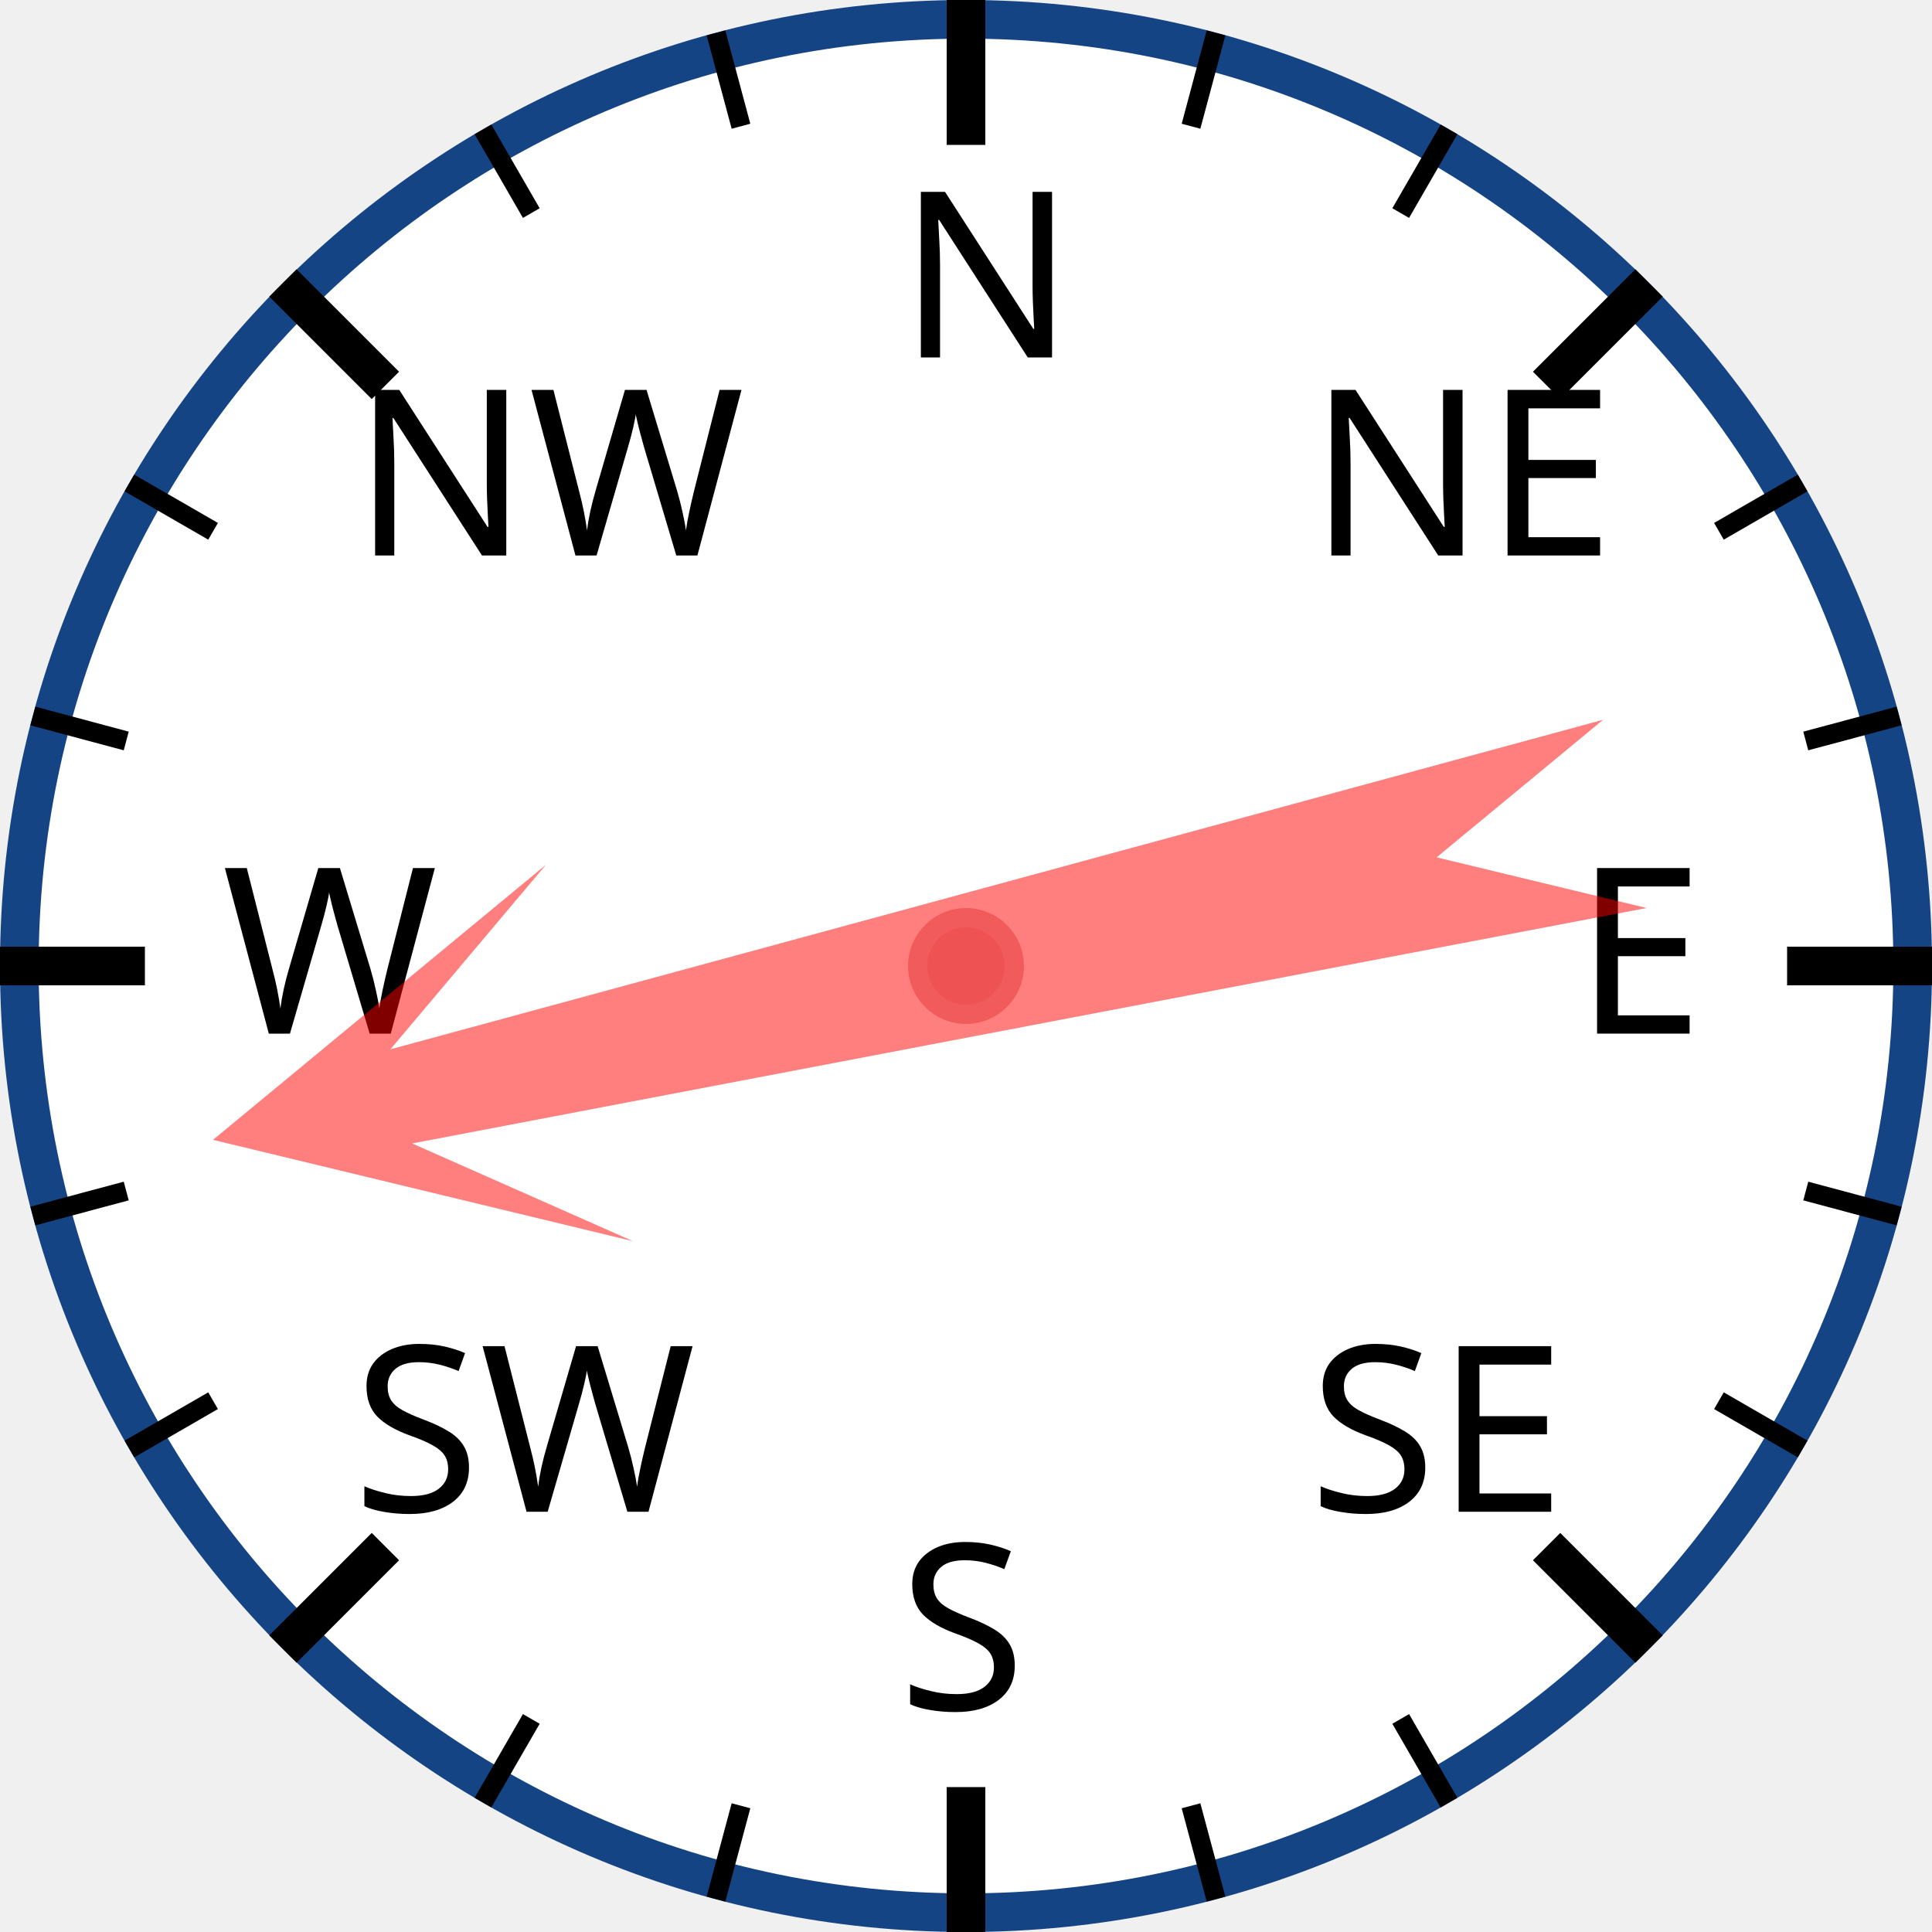
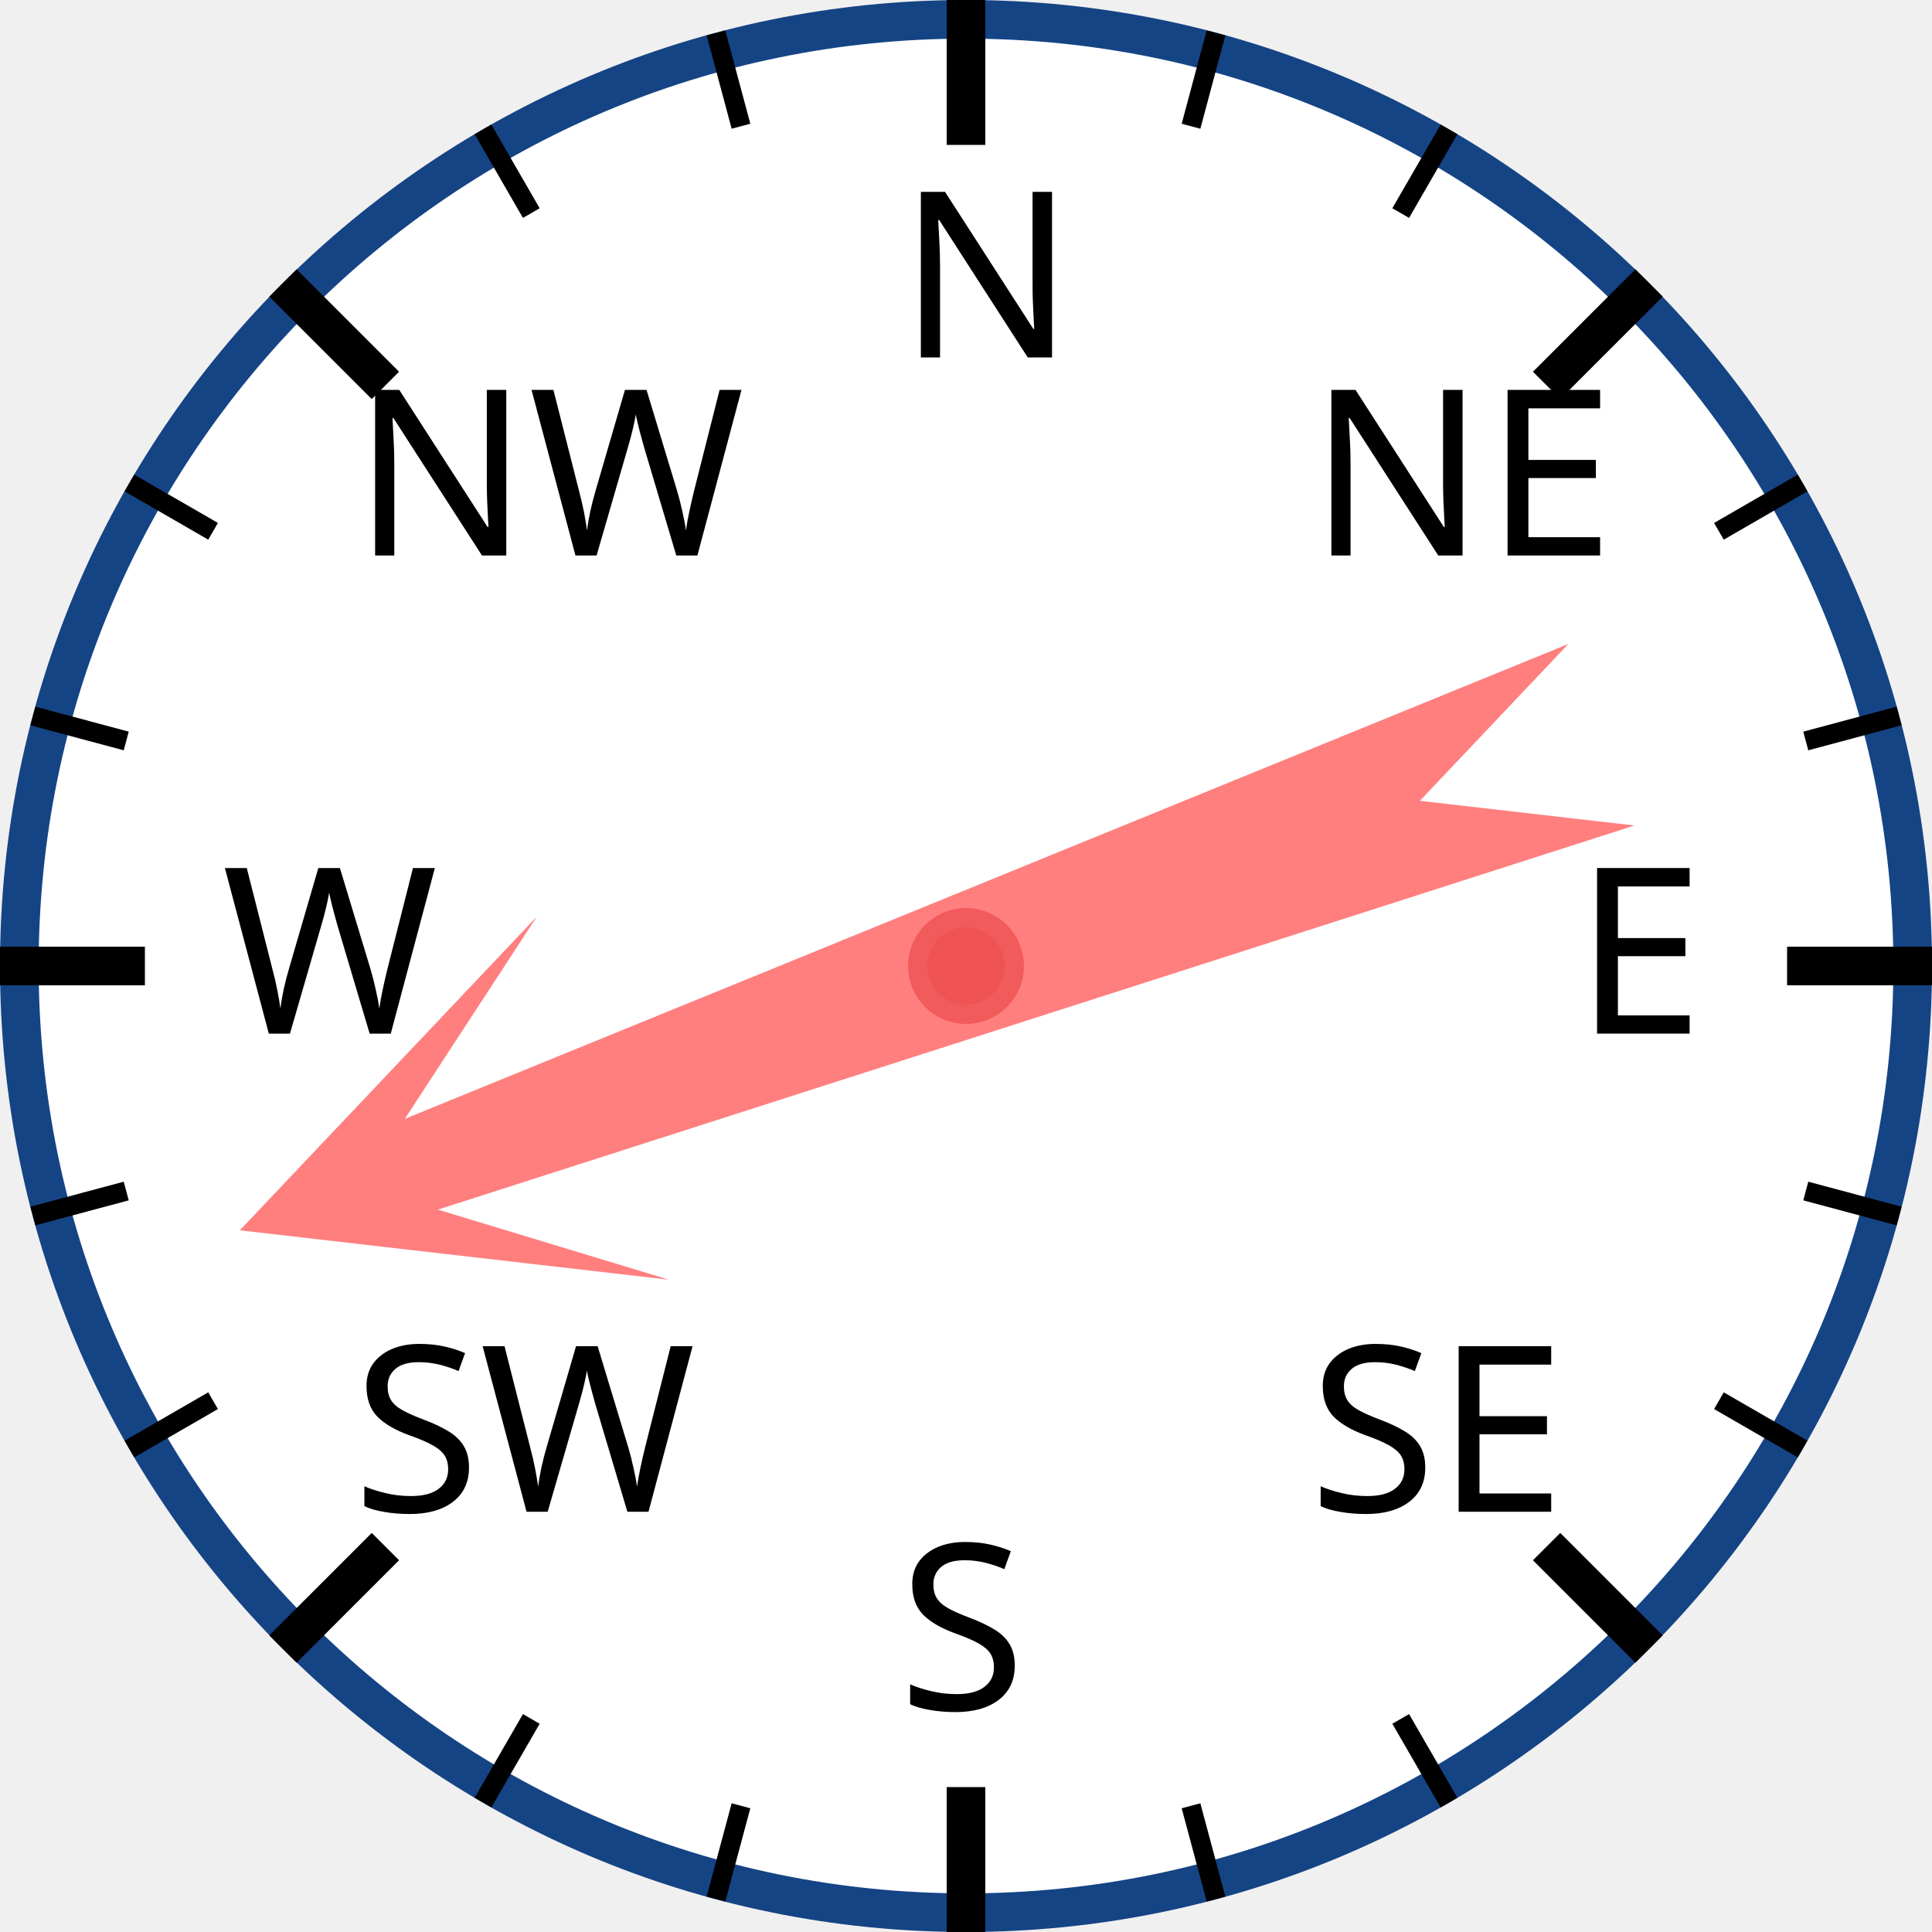
<svg xmlns="http://www.w3.org/2000/svg" width="120px" height="120px" viewBox="0 0 200 200">
  <circle cx="100" cy="100" r="98" style="fill: white; stroke: #154485; stroke-width: 4;" />
  <text x="93.0" y="37.0" style="font-family: sans-serif; font-size: 18pt;">N</text>
  <line x1="100.0" y1="0.0" x2="100.0" y2="15.0" style="stroke: black; stroke-width: 4;" />
  <line x1="74.118" y1="3.407" x2="76.706" y2="13.067" style="stroke: black; stroke-width: 2;" />
  <line x1="50" y1="13.397" x2="55" y2="22.058" style="stroke: black; stroke-width: 2;" />
  <text x="36.503" y="57.503" style="font-family: sans-serif; font-size: 18pt;">NW</text>
  <line x1="29.289" y1="29.289" x2="39.896" y2="39.896" style="stroke: black; stroke-width: 4;" />
  <line x1="13.397" y1="50" x2="22.058" y2="55" style="stroke: black; stroke-width: 2;" />
  <line x1="3.407" y1="74.118" x2="13.067" y2="76.706" style="stroke: black; stroke-width: 2;" />
  <text x="23.0" y="107.0" style="font-family: sans-serif; font-size: 18pt;">W</text>
  <line x1="0.0" y1="100.0" x2="15.0" y2="100.0" style="stroke: black; stroke-width: 4;" />
  <line x1="3.407" y1="125.882" x2="13.067" y2="123.294" style="stroke: black; stroke-width: 2;" />
  <line x1="13.397" y1="150" x2="22.058" y2="145" style="stroke: black; stroke-width: 2;" />
  <text x="36.503" y="156.497" style="font-family: sans-serif; font-size: 18pt;">SW</text>
  <line x1="29.289" y1="170.711" x2="39.896" y2="160.104" style="stroke: black; stroke-width: 4;" />
  <line x1="50" y1="186.603" x2="55" y2="177.942" style="stroke: black; stroke-width: 2;" />
  <line x1="74.118" y1="196.593" x2="76.706" y2="186.933" style="stroke: black; stroke-width: 2;" />
  <text x="93" y="177.0" style="font-family: sans-serif; font-size: 18pt;">S</text>
  <line x1="100" y1="200.0" x2="100" y2="185.0" style="stroke: black; stroke-width: 4;" />
  <line x1="125.882" y1="196.593" x2="123.294" y2="186.933" style="stroke: black; stroke-width: 2;" />
  <line x1="150.0" y1="186.603" x2="145.0" y2="177.942" style="stroke: black; stroke-width: 2;" />
  <text x="135.497" y="156.497" style="font-family: sans-serif; font-size: 18pt;">SE</text>
  <line x1="170.711" y1="170.711" x2="160.104" y2="160.104" style="stroke: black; stroke-width: 4;" />
  <line x1="186.603" y1="150" x2="177.942" y2="145" style="stroke: black; stroke-width: 2;" />
  <line x1="196.593" y1="125.882" x2="186.933" y2="123.294" style="stroke: black; stroke-width: 2;" />
  <text x="163.0" y="107" style="font-family: sans-serif; font-size: 18pt;">E</text>
  <line x1="200.0" y1="100" x2="185.0" y2="100" style="stroke: black; stroke-width: 4;" />
  <line x1="196.593" y1="74.118" x2="186.933" y2="76.706" style="stroke: black; stroke-width: 2;" />
  <line x1="186.603" y1="50" x2="177.942" y2="55" style="stroke: black; stroke-width: 2;" />
  <text x="135.497" y="57.503" style="font-family: sans-serif; font-size: 18pt;">NE</text>
  <line x1="170.711" y1="29.289" x2="160.104" y2="39.896" style="stroke: black; stroke-width: 4;" />
  <line x1="150" y1="13.397" x2="145" y2="22.058" style="stroke: black; stroke-width: 2;" />
  <line x1="125.882" y1="3.407" x2="123.294" y2="13.067" style="stroke: black; stroke-width: 2;" />
-   <polygon points="100 20 120 60 105 40 110 170 100 150 90 170 95 40 80 60" style="fill: red; fill-opacity: 0.5;" transform="rotate(257,100,100)" />
+   <polygon points="100 20 120 60 105 40 110 170 100 150 90 170 95 40 80 60" style="fill: red; fill-opacity: 0.5;" transform="rotate(250,100,100)" />
  <circle cx="100" cy="100" r="5" style="fill: #EE5252; stroke: #F25B5B; stroke-width: 2;" />
</svg>
